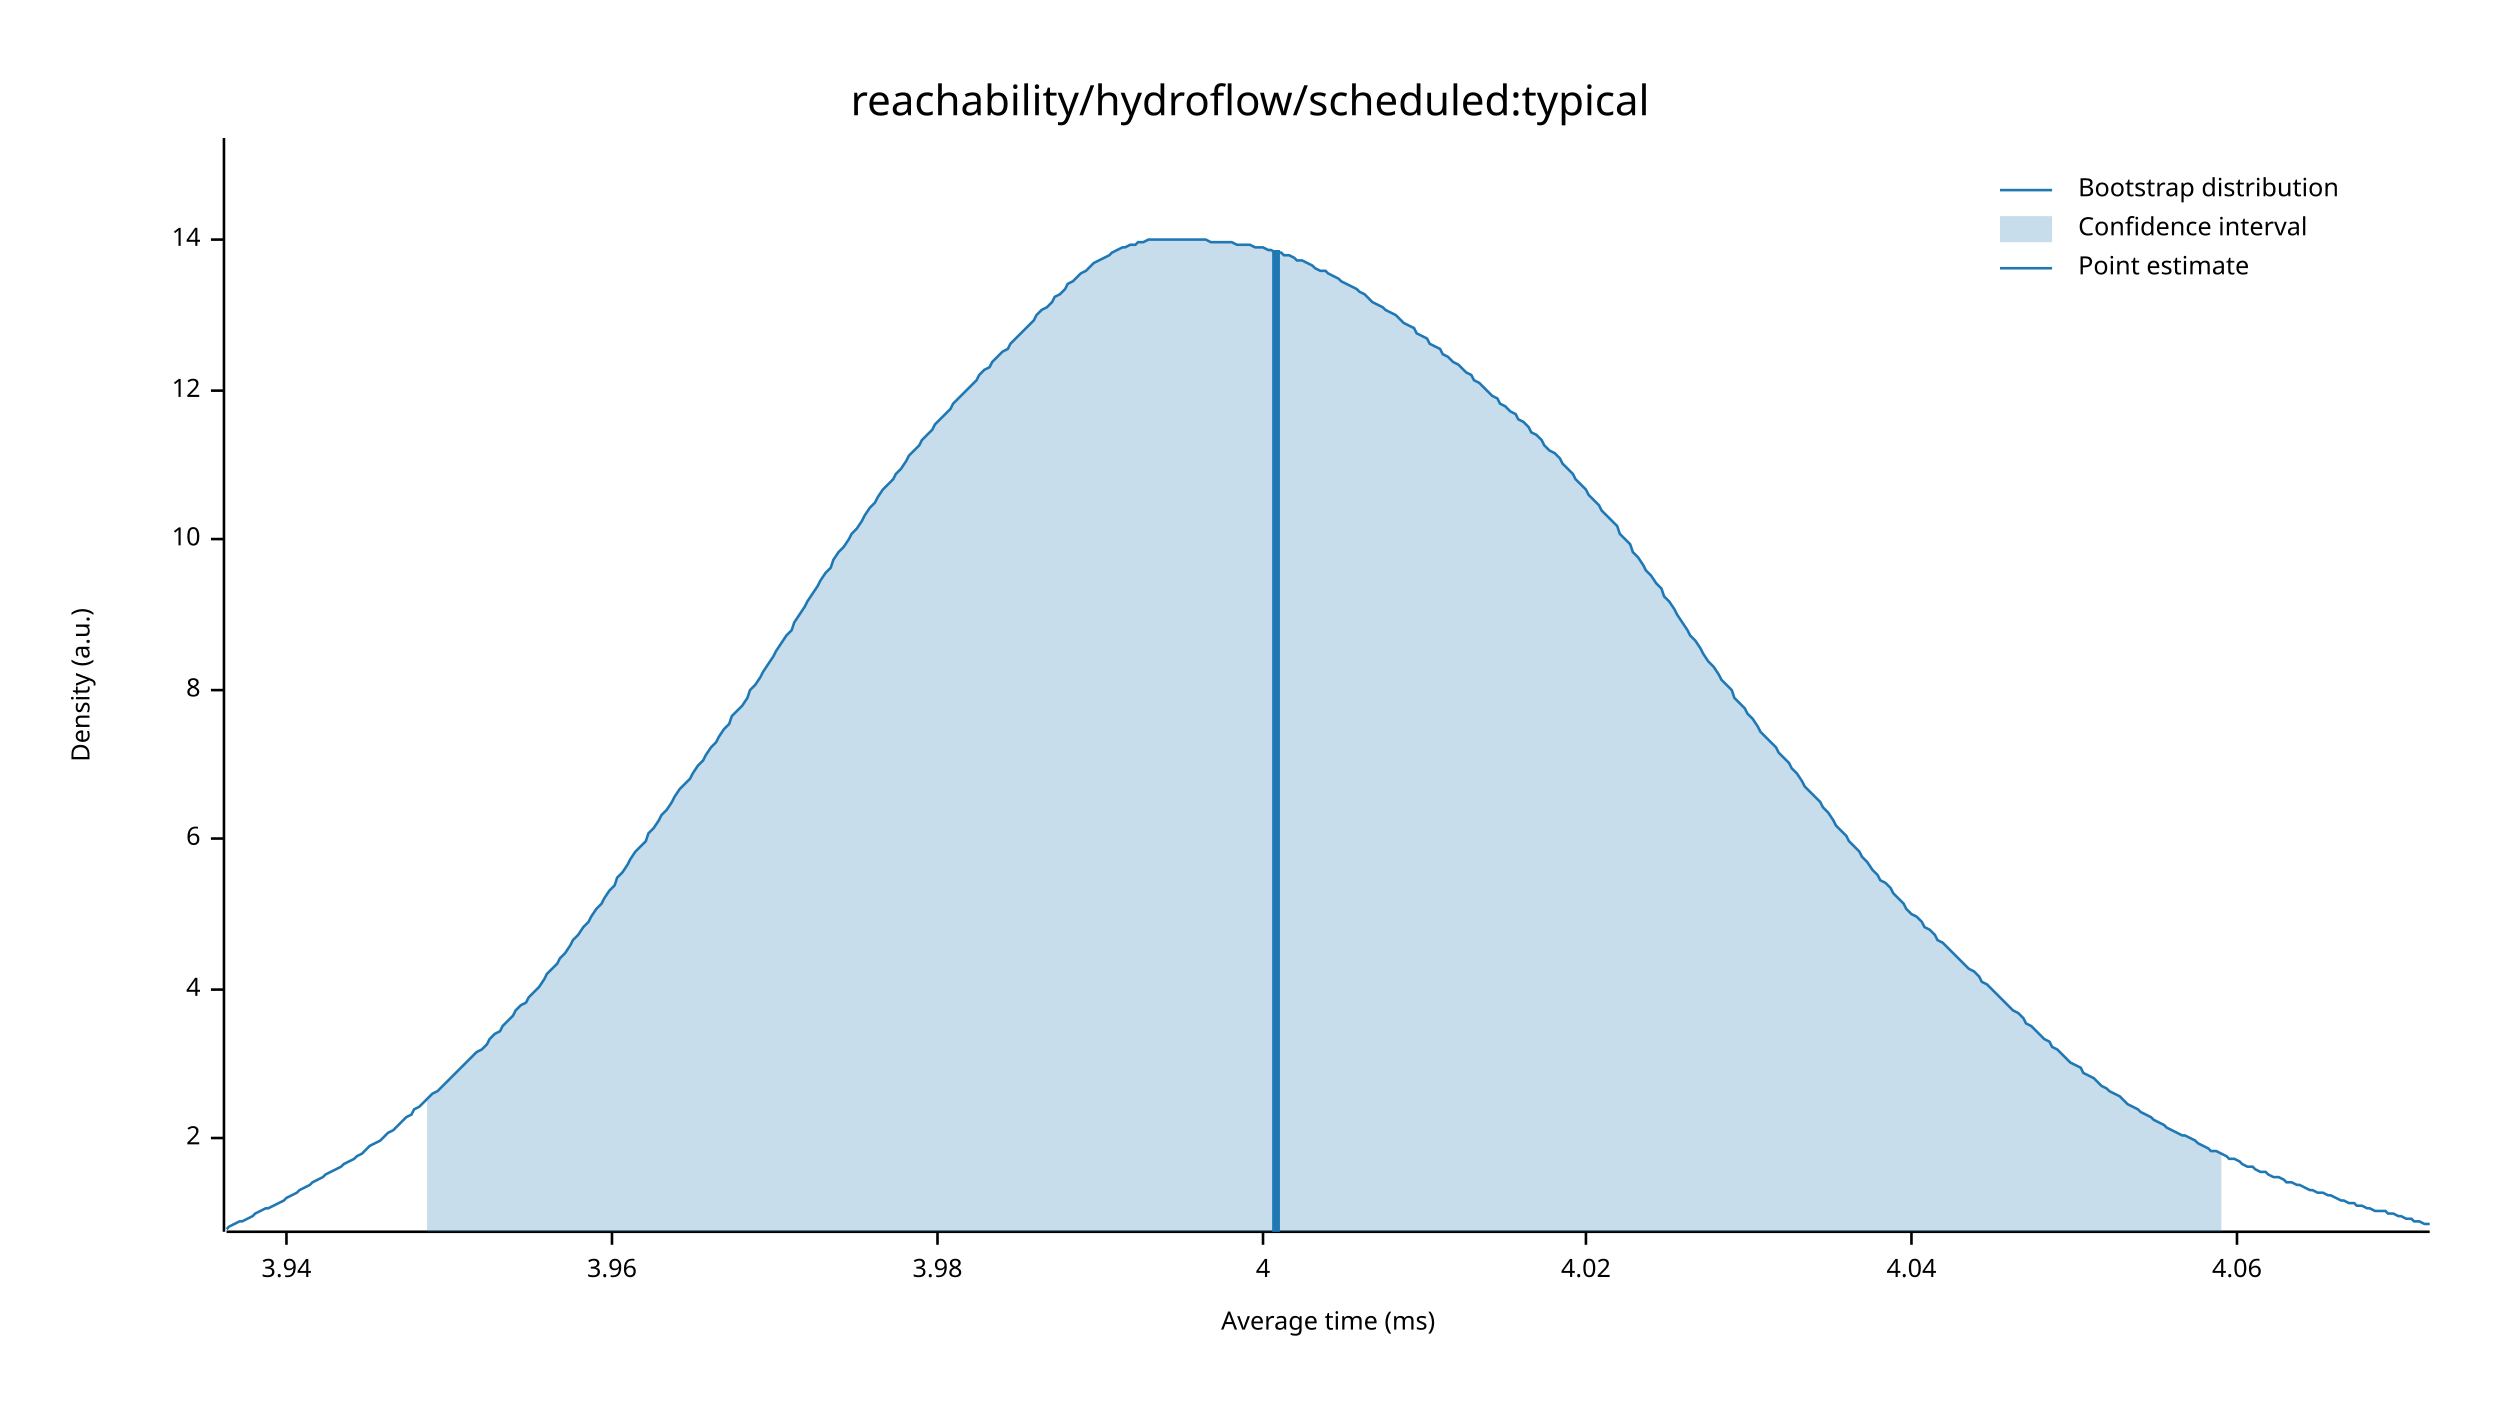
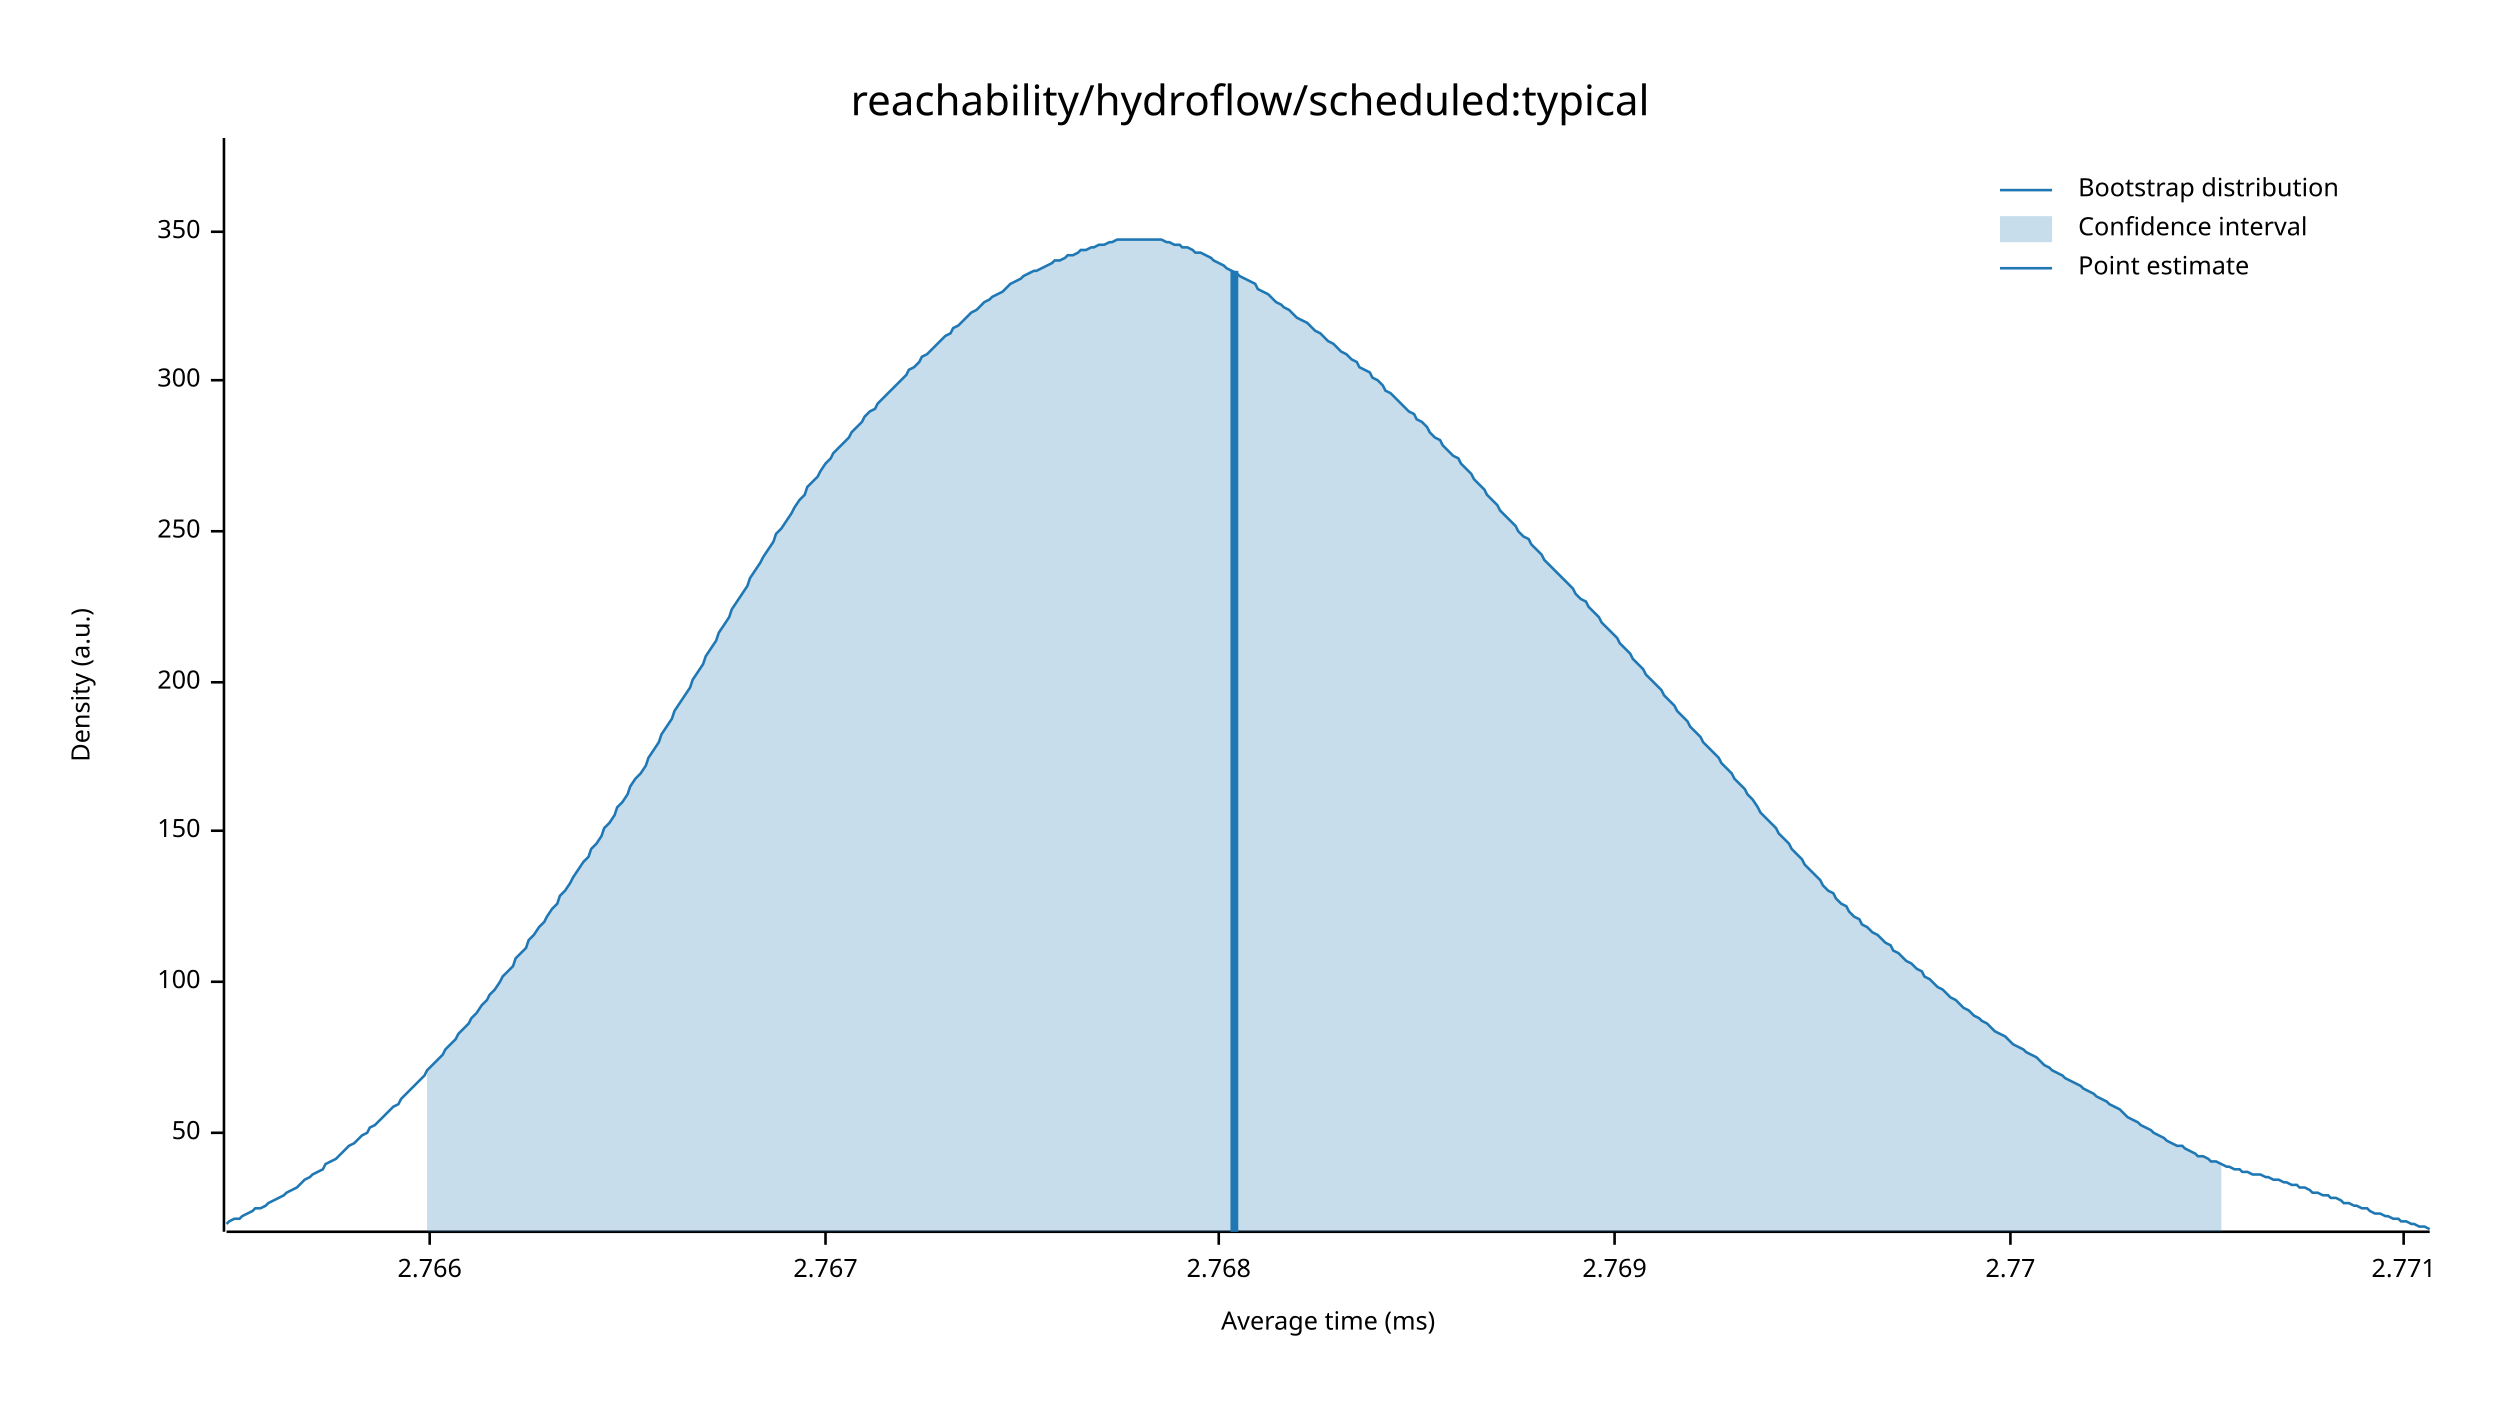
<svg xmlns="http://www.w3.org/2000/svg" width="960" height="540" viewBox="0 0 960 540">
  <text x="480" y="32" dy="0.76em" text-anchor="middle" font-family="sans-serif" font-size="16.129" opacity="1" fill="#000000">
reachability/hydroflow/scheduled:typical
</text>
  <text x="27" y="263" dy="0.76em" text-anchor="middle" font-family="sans-serif" font-size="9.677" opacity="1" fill="#000000" transform="rotate(270, 27, 263)">
Density (a.u.)
</text>
  <text x="510" y="513" dy="-0.5ex" text-anchor="middle" font-family="sans-serif" font-size="9.677" opacity="1" fill="#000000">
Average time (ms)
</text>
  <polyline fill="none" opacity="1" stroke="#000000" stroke-width="1" points="86,53 86,473 " />
-   <text x="77" y="437" dy="0.5ex" text-anchor="end" font-family="sans-serif" font-size="9.677" opacity="1" fill="#000000">
- 2
+   <text x="77" y="435" dy="0.5ex" text-anchor="end" font-family="sans-serif" font-size="9.677" opacity="1" fill="#000000">
+ 50
</text>
-   <polyline fill="none" opacity="1" stroke="#000000" stroke-width="1" points="81,437 86,437 " />
-   <text x="77" y="380" dy="0.5ex" text-anchor="end" font-family="sans-serif" font-size="9.677" opacity="1" fill="#000000">
- 4
+   <polyline fill="none" opacity="1" stroke="#000000" stroke-width="1" points="81,435 86,435 " />
+   <text x="77" y="377" dy="0.5ex" text-anchor="end" font-family="sans-serif" font-size="9.677" opacity="1" fill="#000000">
+ 100
</text>
-   <polyline fill="none" opacity="1" stroke="#000000" stroke-width="1" points="81,380 86,380 " />
-   <text x="77" y="322" dy="0.5ex" text-anchor="end" font-family="sans-serif" font-size="9.677" opacity="1" fill="#000000">
- 6
+   <polyline fill="none" opacity="1" stroke="#000000" stroke-width="1" points="81,377 86,377 " />
+   <text x="77" y="319" dy="0.5ex" text-anchor="end" font-family="sans-serif" font-size="9.677" opacity="1" fill="#000000">
+ 150
</text>
-   <polyline fill="none" opacity="1" stroke="#000000" stroke-width="1" points="81,322 86,322 " />
-   <text x="77" y="265" dy="0.5ex" text-anchor="end" font-family="sans-serif" font-size="9.677" opacity="1" fill="#000000">
- 8
+   <polyline fill="none" opacity="1" stroke="#000000" stroke-width="1" points="81,319 86,319 " />
+   <text x="77" y="262" dy="0.5ex" text-anchor="end" font-family="sans-serif" font-size="9.677" opacity="1" fill="#000000">
+ 200
</text>
-   <polyline fill="none" opacity="1" stroke="#000000" stroke-width="1" points="81,265 86,265 " />
-   <text x="77" y="207" dy="0.5ex" text-anchor="end" font-family="sans-serif" font-size="9.677" opacity="1" fill="#000000">
- 10
+   <polyline fill="none" opacity="1" stroke="#000000" stroke-width="1" points="81,262 86,262 " />
+   <text x="77" y="204" dy="0.5ex" text-anchor="end" font-family="sans-serif" font-size="9.677" opacity="1" fill="#000000">
+ 250
</text>
-   <polyline fill="none" opacity="1" stroke="#000000" stroke-width="1" points="81,207 86,207 " />
-   <text x="77" y="150" dy="0.5ex" text-anchor="end" font-family="sans-serif" font-size="9.677" opacity="1" fill="#000000">
- 12
+   <polyline fill="none" opacity="1" stroke="#000000" stroke-width="1" points="81,204 86,204 " />
+   <text x="77" y="146" dy="0.5ex" text-anchor="end" font-family="sans-serif" font-size="9.677" opacity="1" fill="#000000">
+ 300
</text>
-   <polyline fill="none" opacity="1" stroke="#000000" stroke-width="1" points="81,150 86,150 " />
-   <text x="77" y="92" dy="0.5ex" text-anchor="end" font-family="sans-serif" font-size="9.677" opacity="1" fill="#000000">
- 14
+   <polyline fill="none" opacity="1" stroke="#000000" stroke-width="1" points="81,146 86,146 " />
+   <text x="77" y="89" dy="0.5ex" text-anchor="end" font-family="sans-serif" font-size="9.677" opacity="1" fill="#000000">
+ 350
</text>
-   <polyline fill="none" opacity="1" stroke="#000000" stroke-width="1" points="81,92 86,92 " />
+   <polyline fill="none" opacity="1" stroke="#000000" stroke-width="1" points="81,89 86,89 " />
  <polyline fill="none" opacity="1" stroke="#000000" stroke-width="1" points="87,473 933,473 " />
-   <text x="110" y="483" dy="0.76em" text-anchor="middle" font-family="sans-serif" font-size="9.677" opacity="1" fill="#000000">
- 3.94
+   <text x="165" y="483" dy="0.76em" text-anchor="middle" font-family="sans-serif" font-size="9.677" opacity="1" fill="#000000">
+ 2.766
</text>
-   <polyline fill="none" opacity="1" stroke="#000000" stroke-width="1" points="110,473 110,478 " />
-   <text x="235" y="483" dy="0.76em" text-anchor="middle" font-family="sans-serif" font-size="9.677" opacity="1" fill="#000000">
- 3.96
+   <polyline fill="none" opacity="1" stroke="#000000" stroke-width="1" points="165,473 165,478 " />
+   <text x="317" y="483" dy="0.76em" text-anchor="middle" font-family="sans-serif" font-size="9.677" opacity="1" fill="#000000">
+ 2.767
</text>
-   <polyline fill="none" opacity="1" stroke="#000000" stroke-width="1" points="235,473 235,478 " />
-   <text x="360" y="483" dy="0.76em" text-anchor="middle" font-family="sans-serif" font-size="9.677" opacity="1" fill="#000000">
- 3.98
+   <polyline fill="none" opacity="1" stroke="#000000" stroke-width="1" points="317,473 317,478 " />
+   <text x="468" y="483" dy="0.76em" text-anchor="middle" font-family="sans-serif" font-size="9.677" opacity="1" fill="#000000">
+ 2.768
</text>
-   <polyline fill="none" opacity="1" stroke="#000000" stroke-width="1" points="360,473 360,478 " />
-   <text x="485" y="483" dy="0.76em" text-anchor="middle" font-family="sans-serif" font-size="9.677" opacity="1" fill="#000000">
- 4
+   <polyline fill="none" opacity="1" stroke="#000000" stroke-width="1" points="468,473 468,478 " />
+   <text x="620" y="483" dy="0.76em" text-anchor="middle" font-family="sans-serif" font-size="9.677" opacity="1" fill="#000000">
+ 2.769
</text>
-   <polyline fill="none" opacity="1" stroke="#000000" stroke-width="1" points="485,473 485,478 " />
-   <text x="609" y="483" dy="0.76em" text-anchor="middle" font-family="sans-serif" font-size="9.677" opacity="1" fill="#000000">
- 4.02
+   <polyline fill="none" opacity="1" stroke="#000000" stroke-width="1" points="620,473 620,478 " />
+   <text x="772" y="483" dy="0.76em" text-anchor="middle" font-family="sans-serif" font-size="9.677" opacity="1" fill="#000000">
+ 2.77
</text>
-   <polyline fill="none" opacity="1" stroke="#000000" stroke-width="1" points="609,473 609,478 " />
-   <text x="734" y="483" dy="0.76em" text-anchor="middle" font-family="sans-serif" font-size="9.677" opacity="1" fill="#000000">
- 4.04
+   <polyline fill="none" opacity="1" stroke="#000000" stroke-width="1" points="772,473 772,478 " />
+   <text x="923" y="483" dy="0.76em" text-anchor="middle" font-family="sans-serif" font-size="9.677" opacity="1" fill="#000000">
+ 2.771
</text>
-   <polyline fill="none" opacity="1" stroke="#000000" stroke-width="1" points="734,473 734,478 " />
-   <text x="859" y="483" dy="0.76em" text-anchor="middle" font-family="sans-serif" font-size="9.677" opacity="1" fill="#000000">
- 4.06
- </text>
-   <polyline fill="none" opacity="1" stroke="#000000" stroke-width="1" points="859,473 859,478 " />
-   <polyline fill="none" opacity="1" stroke="#1F78B4" stroke-width="1" points="87,472 88,471 90,470 92,469 93,469 95,468 97,467 98,466 100,465 102,464 103,464 105,463 107,462 109,461 110,460 112,459 114,458 115,457 117,456 119,455 120,454 122,453 124,452 125,451 127,450 129,449 131,448 132,447 134,446 136,445 137,444 139,443 141,441 142,440 144,439 146,438 148,436 149,435 151,434 153,432 154,431 156,429 158,428 159,426 161,425 163,423 164,422 166,420 168,419 170,417 171,416 173,414 175,412 176,411 178,409 180,407 181,406 183,404 185,403 187,401 188,399 190,397 192,396 193,394 195,392 197,390 198,388 200,386 202,385 203,383 205,381 207,379 209,376 210,374 212,372 214,370 215,368 217,366 219,363 220,361 222,359 224,356 226,354 227,352 229,349 231,347 232,345 234,342 236,340 237,337 239,335 241,332 242,330 244,327 246,325 248,323 249,320 251,318 253,315 254,313 256,311 258,308 259,306 261,303 263,301 265,299 266,297 268,294 270,292 271,290 273,287 275,285 276,283 278,280 280,278 281,275 283,273 285,271 287,268 288,265 290,263 292,260 293,258 295,255 297,252 298,250 300,247 302,244 304,242 305,239 307,236 309,233 310,231 312,228 314,225 315,223 317,220 319,218 320,215 322,212 324,210 326,207 327,205 329,203 331,200 332,198 334,195 336,193 337,191 339,188 341,186 343,184 344,182 346,180 348,177 349,175 351,173 353,171 354,169 356,167 358,165 359,163 361,161 363,159 365,157 366,155 368,153 370,151 371,150 373,148 375,146 376,144 378,142 380,141 381,139 383,137 385,135 387,134 388,132 390,130 392,128 393,127 395,125 397,123 398,121 400,119 402,118 404,116 405,114 407,113 409,111 410,109 412,108 414,106 415,105 417,104 419,102 420,101 422,100 424,99 426,98 427,97 429,96 431,95 432,95 434,94 436,94 437,93 439,93 441,92 443,92 444,92 446,92 448,92 449,92 451,92 453,92 454,92 456,92 458,92 459,92 461,92 463,92 465,93 466,93 468,93 470,93 471,93 473,93 475,94 476,94 478,94 480,94 482,95 483,95 485,95 487,96 488,96 490,97 492,97 493,98 495,98 497,99 498,100 500,100 502,101 504,102 505,103 507,104 509,104 510,105 512,106 514,107 515,108 517,109 519,110 521,111 522,112 524,113 526,115 527,116 529,117 531,118 532,119 534,120 536,121 537,122 539,124 541,125 543,126 544,128 546,129 548,130 549,132 551,133 553,134 554,136 556,137 558,139 560,140 561,141 563,143 565,144 566,146 568,147 570,149 571,150 573,152 575,153 576,155 578,156 580,158 582,159 583,161 585,162 587,164 588,166 590,167 592,169 593,171 595,173 597,174 599,176 600,178 602,180 604,182 605,184 607,186 609,188 610,190 612,192 614,194 615,196 617,198 619,200 621,202 622,205 624,207 626,209 627,212 629,214 631,217 632,219 634,221 636,224 638,226 639,229 641,231 643,234 644,236 646,239 648,242 649,244 651,246 653,249 654,251 656,254 658,256 660,259 661,261 663,263 665,265 666,268 668,270 670,272 671,274 673,276 675,279 676,281 678,283 680,285 682,287 683,289 685,291 687,293 688,295 690,297 692,300 693,302 695,304 697,306 699,308 700,310 702,312 704,315 705,317 707,319 709,321 710,323 712,325 714,327 715,329 717,331 719,334 721,336 722,338 724,339 726,341 727,343 729,345 731,347 732,349 734,351 736,352 738,354 739,356 741,357 743,359 744,361 746,362 748,364 749,365 751,367 753,369 754,370 756,372 758,373 760,375 761,377 763,378 765,380 766,381 768,383 770,385 771,386 773,388 775,389 777,391 778,393 780,394 782,396 783,397 785,399 787,400 788,402 790,403 792,405 793,406 795,408 797,409 799,410 800,412 802,413 804,414 805,415 807,417 809,418 810,419 812,420 814,421 816,423 817,424 819,425 821,426 822,427 824,428 826,429 827,430 829,431 831,432 832,433 834,434 836,435 838,436 839,436 841,437 843,438 844,439 846,440 848,441 849,442 851,442 853,443 855,444 856,445 858,445 860,446 861,447 863,448 865,448 866,449 868,450 870,450 871,451 873,452 875,452 877,453 878,454 880,454 882,455 883,455 885,456 887,457 888,457 890,458 892,458 894,459 895,459 897,460 899,461 900,461 902,462 904,462 905,463 907,463 909,464 910,464 912,465 914,465 916,465 917,466 919,466 921,467 922,467 924,468 926,468 927,469 929,469 931,470 933,470 " />
-   <polygon opacity="0.25" fill="#1F78B4" points="164,422 166,420 168,419 170,417 171,416 173,414 175,412 176,411 178,409 180,407 181,406 183,404 185,403 187,401 188,399 190,397 192,396 193,394 195,392 197,390 198,388 200,386 202,385 203,383 205,381 207,379 209,376 210,374 212,372 214,370 215,368 217,366 219,363 220,361 222,359 224,356 226,354 227,352 229,349 231,347 232,345 234,342 236,340 237,337 239,335 241,332 242,330 244,327 246,325 248,323 249,320 251,318 253,315 254,313 256,311 258,308 259,306 261,303 263,301 265,299 266,297 268,294 270,292 271,290 273,287 275,285 276,283 278,280 280,278 281,275 283,273 285,271 287,268 288,265 290,263 292,260 293,258 295,255 297,252 298,250 300,247 302,244 304,242 305,239 307,236 309,233 310,231 312,228 314,225 315,223 317,220 319,218 320,215 322,212 324,210 326,207 327,205 329,203 331,200 332,198 334,195 336,193 337,191 339,188 341,186 343,184 344,182 346,180 348,177 349,175 351,173 353,171 354,169 356,167 358,165 359,163 361,161 363,159 365,157 366,155 368,153 370,151 371,150 373,148 375,146 376,144 378,142 380,141 381,139 383,137 385,135 387,134 388,132 390,130 392,128 393,127 395,125 397,123 398,121 400,119 402,118 404,116 405,114 407,113 409,111 410,109 412,108 414,106 415,105 417,104 419,102 420,101 422,100 424,99 426,98 427,97 429,96 431,95 432,95 434,94 436,94 437,93 439,93 441,92 443,92 444,92 446,92 448,92 449,92 451,92 453,92 454,92 456,92 458,92 459,92 461,92 463,92 465,93 466,93 468,93 470,93 471,93 473,93 475,94 476,94 478,94 480,94 482,95 483,95 485,95 487,96 488,96 490,97 492,97 493,98 495,98 497,99 498,100 500,100 502,101 504,102 505,103 507,104 509,104 510,105 512,106 514,107 515,108 517,109 519,110 521,111 522,112 524,113 526,115 527,116 529,117 531,118 532,119 534,120 536,121 537,122 539,124 541,125 543,126 544,128 546,129 548,130 549,132 551,133 553,134 554,136 556,137 558,139 560,140 561,141 563,143 565,144 566,146 568,147 570,149 571,150 573,152 575,153 576,155 578,156 580,158 582,159 583,161 585,162 587,164 588,166 590,167 592,169 593,171 595,173 597,174 599,176 600,178 602,180 604,182 605,184 607,186 609,188 610,190 612,192 614,194 615,196 617,198 619,200 621,202 622,205 624,207 626,209 627,212 629,214 631,217 632,219 634,221 636,224 638,226 639,229 641,231 643,234 644,236 646,239 648,242 649,244 651,246 653,249 654,251 656,254 658,256 660,259 661,261 663,263 665,265 666,268 668,270 670,272 671,274 673,276 675,279 676,281 678,283 680,285 682,287 683,289 685,291 687,293 688,295 690,297 692,300 693,302 695,304 697,306 699,308 700,310 702,312 704,315 705,317 707,319 709,321 710,323 712,325 714,327 715,329 717,331 719,334 721,336 722,338 724,339 726,341 727,343 729,345 731,347 732,349 734,351 736,352 738,354 739,356 741,357 743,359 744,361 746,362 748,364 749,365 751,367 753,369 754,370 756,372 758,373 760,375 761,377 763,378 765,380 766,381 768,383 770,385 771,386 773,388 775,389 777,391 778,393 780,394 782,396 783,397 785,399 787,400 788,402 790,403 792,405 793,406 795,408 797,409 799,410 800,412 802,413 804,414 805,415 807,417 809,418 810,419 812,420 814,421 816,423 817,424 819,425 821,426 822,427 824,428 826,429 827,430 829,431 831,432 832,433 834,434 836,435 838,436 839,436 841,437 843,438 844,439 846,440 848,441 849,442 851,442 853,443 853,473 164,473 " />
-   <polyline fill="none" opacity="1" stroke="#1F78B4" stroke-width="3" points="490,473 490,96 " />
+   <polyline fill="none" opacity="1" stroke="#000000" stroke-width="1" points="923,473 923,478 " />
+   <polyline fill="none" opacity="1" stroke="#1F78B4" stroke-width="1" points="87,470 88,469 90,468 92,468 93,467 95,466 97,465 98,464 100,464 102,463 103,462 105,461 107,460 109,459 110,458 112,457 114,456 115,455 117,453 119,452 120,451 122,450 124,449 125,447 127,446 129,445 131,443 132,442 134,440 136,439 137,438 139,436 141,435 142,433 144,432 146,430 148,428 149,427 151,425 153,424 154,422 156,420 158,418 159,417 161,415 163,413 164,411 166,409 168,407 170,405 171,403 173,401 175,399 176,397 178,395 180,393 181,391 183,389 185,386 187,384 188,382 190,380 192,377 193,375 195,373 197,371 198,368 200,366 202,364 203,361 205,359 207,356 209,354 210,352 212,349 214,347 215,344 217,342 219,339 220,337 222,334 224,331 226,329 227,326 229,324 231,321 232,318 234,316 236,313 237,310 239,308 241,305 242,302 244,299 246,297 248,294 249,291 251,288 253,285 254,282 256,279 258,276 259,273 261,270 263,267 265,264 266,261 268,258 270,255 271,252 273,249 275,246 276,243 278,240 280,237 281,234 283,231 285,228 287,225 288,222 290,219 292,216 293,214 295,211 297,208 298,205 300,203 302,200 304,197 305,195 307,192 309,190 310,187 312,185 314,183 315,181 317,178 319,176 320,174 322,172 324,170 326,168 327,166 329,164 331,162 332,160 334,158 336,157 337,155 339,153 341,151 343,149 344,148 346,146 348,144 349,142 351,141 353,139 354,137 356,136 358,134 359,133 361,131 363,129 365,128 366,126 368,125 370,123 371,122 373,120 375,119 376,118 378,116 380,115 381,114 383,113 385,112 387,110 388,109 390,108 392,107 393,106 395,105 397,104 398,104 400,103 402,102 404,101 405,100 407,100 409,99 410,98 412,98 414,97 415,96 417,96 419,95 420,95 422,94 424,94 426,93 427,93 429,92 431,92 432,92 434,92 436,92 437,92 439,92 441,92 443,92 444,92 446,92 448,93 449,93 451,94 453,94 454,95 456,95 458,96 459,97 461,97 463,98 465,99 466,100 468,101 470,102 471,103 473,104 475,105 476,106 478,107 480,108 482,109 483,111 485,112 487,113 488,114 490,116 492,117 493,118 495,119 497,121 498,122 500,123 502,124 504,126 505,127 507,128 509,130 510,131 512,132 514,134 515,135 517,136 519,138 521,139 522,141 524,142 526,143 527,145 529,146 531,148 532,150 534,151 536,153 537,154 539,156 541,158 543,159 544,161 546,162 548,164 549,166 551,168 553,169 554,171 556,173 558,175 560,176 561,178 563,180 565,182 566,184 568,186 570,188 571,190 573,192 575,194 576,196 578,198 580,200 582,202 583,204 585,206 587,207 588,209 590,211 592,213 593,215 595,217 597,219 599,221 600,222 602,224 604,226 605,228 607,230 609,231 610,233 612,235 614,237 615,239 617,241 619,243 621,245 622,247 624,249 626,251 627,253 629,255 631,257 632,259 634,261 636,263 638,265 639,267 641,269 643,271 644,273 646,275 648,277 649,279 651,281 653,283 654,285 656,287 658,289 660,291 661,293 663,295 665,297 666,299 668,301 670,303 671,305 673,307 675,310 676,312 678,314 680,316 682,318 683,320 685,322 687,324 688,326 690,328 692,330 693,332 695,334 697,336 699,338 700,340 702,342 704,343 705,345 707,347 709,348 710,350 712,352 714,353 715,355 717,356 719,358 721,359 722,360 724,362 726,363 727,365 729,366 731,368 732,369 734,370 736,372 738,373 739,375 741,376 743,378 744,379 746,380 748,382 749,383 751,384 753,386 754,387 756,388 758,390 760,391 761,392 763,393 765,395 766,396 768,397 770,398 771,399 773,401 775,402 777,403 778,404 780,405 782,406 783,407 785,409 787,410 788,411 790,412 792,413 793,414 795,415 797,416 799,417 800,418 802,419 804,420 805,421 807,422 809,423 810,424 812,425 814,426 816,428 817,429 819,430 821,431 822,432 824,433 826,434 827,435 829,436 831,437 832,438 834,439 836,440 838,440 839,441 841,442 843,443 844,444 846,444 848,445 849,446 851,446 853,447 855,448 856,448 858,449 860,449 861,450 863,450 865,451 866,451 868,451 870,452 871,452 873,453 875,453 877,454 878,454 880,455 882,455 883,456 885,456 887,457 888,458 890,458 892,459 894,459 895,460 897,460 899,461 900,462 902,462 904,463 905,463 907,464 909,464 910,465 912,466 914,466 916,467 917,467 919,468 921,468 922,469 924,469 926,470 927,470 929,471 931,471 933,472 " />
+   <polygon opacity="0.25" fill="#1F78B4" points="164,411 166,409 168,407 170,405 171,403 173,401 175,399 176,397 178,395 180,393 181,391 183,389 185,386 187,384 188,382 190,380 192,377 193,375 195,373 197,371 198,368 200,366 202,364 203,361 205,359 207,356 209,354 210,352 212,349 214,347 215,344 217,342 219,339 220,337 222,334 224,331 226,329 227,326 229,324 231,321 232,318 234,316 236,313 237,310 239,308 241,305 242,302 244,299 246,297 248,294 249,291 251,288 253,285 254,282 256,279 258,276 259,273 261,270 263,267 265,264 266,261 268,258 270,255 271,252 273,249 275,246 276,243 278,240 280,237 281,234 283,231 285,228 287,225 288,222 290,219 292,216 293,214 295,211 297,208 298,205 300,203 302,200 304,197 305,195 307,192 309,190 310,187 312,185 314,183 315,181 317,178 319,176 320,174 322,172 324,170 326,168 327,166 329,164 331,162 332,160 334,158 336,157 337,155 339,153 341,151 343,149 344,148 346,146 348,144 349,142 351,141 353,139 354,137 356,136 358,134 359,133 361,131 363,129 365,128 366,126 368,125 370,123 371,122 373,120 375,119 376,118 378,116 380,115 381,114 383,113 385,112 387,110 388,109 390,108 392,107 393,106 395,105 397,104 398,104 400,103 402,102 404,101 405,100 407,100 409,99 410,98 412,98 414,97 415,96 417,96 419,95 420,95 422,94 424,94 426,93 427,93 429,92 431,92 432,92 434,92 436,92 437,92 439,92 441,92 443,92 444,92 446,92 448,93 449,93 451,94 453,94 454,95 456,95 458,96 459,97 461,97 463,98 465,99 466,100 468,101 470,102 471,103 473,104 475,105 476,106 478,107 480,108 482,109 483,111 485,112 487,113 488,114 490,116 492,117 493,118 495,119 497,121 498,122 500,123 502,124 504,126 505,127 507,128 509,130 510,131 512,132 514,134 515,135 517,136 519,138 521,139 522,141 524,142 526,143 527,145 529,146 531,148 532,150 534,151 536,153 537,154 539,156 541,158 543,159 544,161 546,162 548,164 549,166 551,168 553,169 554,171 556,173 558,175 560,176 561,178 563,180 565,182 566,184 568,186 570,188 571,190 573,192 575,194 576,196 578,198 580,200 582,202 583,204 585,206 587,207 588,209 590,211 592,213 593,215 595,217 597,219 599,221 600,222 602,224 604,226 605,228 607,230 609,231 610,233 612,235 614,237 615,239 617,241 619,243 621,245 622,247 624,249 626,251 627,253 629,255 631,257 632,259 634,261 636,263 638,265 639,267 641,269 643,271 644,273 646,275 648,277 649,279 651,281 653,283 654,285 656,287 658,289 660,291 661,293 663,295 665,297 666,299 668,301 670,303 671,305 673,307 675,310 676,312 678,314 680,316 682,318 683,320 685,322 687,324 688,326 690,328 692,330 693,332 695,334 697,336 699,338 700,340 702,342 704,343 705,345 707,347 709,348 710,350 712,352 714,353 715,355 717,356 719,358 721,359 722,360 724,362 726,363 727,365 729,366 731,368 732,369 734,370 736,372 738,373 739,375 741,376 743,378 744,379 746,380 748,382 749,383 751,384 753,386 754,387 756,388 758,390 760,391 761,392 763,393 765,395 766,396 768,397 770,398 771,399 773,401 775,402 777,403 778,404 780,405 782,406 783,407 785,409 787,410 788,411 790,412 792,413 793,414 795,415 797,416 799,417 800,418 802,419 804,420 805,421 807,422 809,423 810,424 812,425 814,426 816,428 817,429 819,430 821,431 822,432 824,433 826,434 827,435 829,436 831,437 832,438 834,439 836,440 838,440 839,441 841,442 843,443 844,444 846,444 848,445 849,446 851,446 853,447 853,473 164,473 " />
+   <polyline fill="none" opacity="1" stroke="#1F78B4" stroke-width="3" points="474,473 474,104 " />
  <text x="798" y="68" dy="0.76em" text-anchor="start" font-family="sans-serif" font-size="9.677" opacity="1" fill="#000000">
Bootstrap distribution
</text>
  <text x="798" y="83" dy="0.76em" text-anchor="start" font-family="sans-serif" font-size="9.677" opacity="1" fill="#000000">
Confidence interval
</text>
  <text x="798" y="98" dy="0.76em" text-anchor="start" font-family="sans-serif" font-size="9.677" opacity="1" fill="#000000">
Point estimate
</text>
  <polyline fill="none" opacity="1" stroke="#1F78B4" stroke-width="1" points="768,73 788,73 " />
  <rect x="768" y="83" width="20" height="10" opacity="0.25" fill="#1F78B4" stroke="none" />
  <polyline fill="none" opacity="1" stroke="#1F78B4" stroke-width="1" points="768,103 788,103 " />
</svg>
